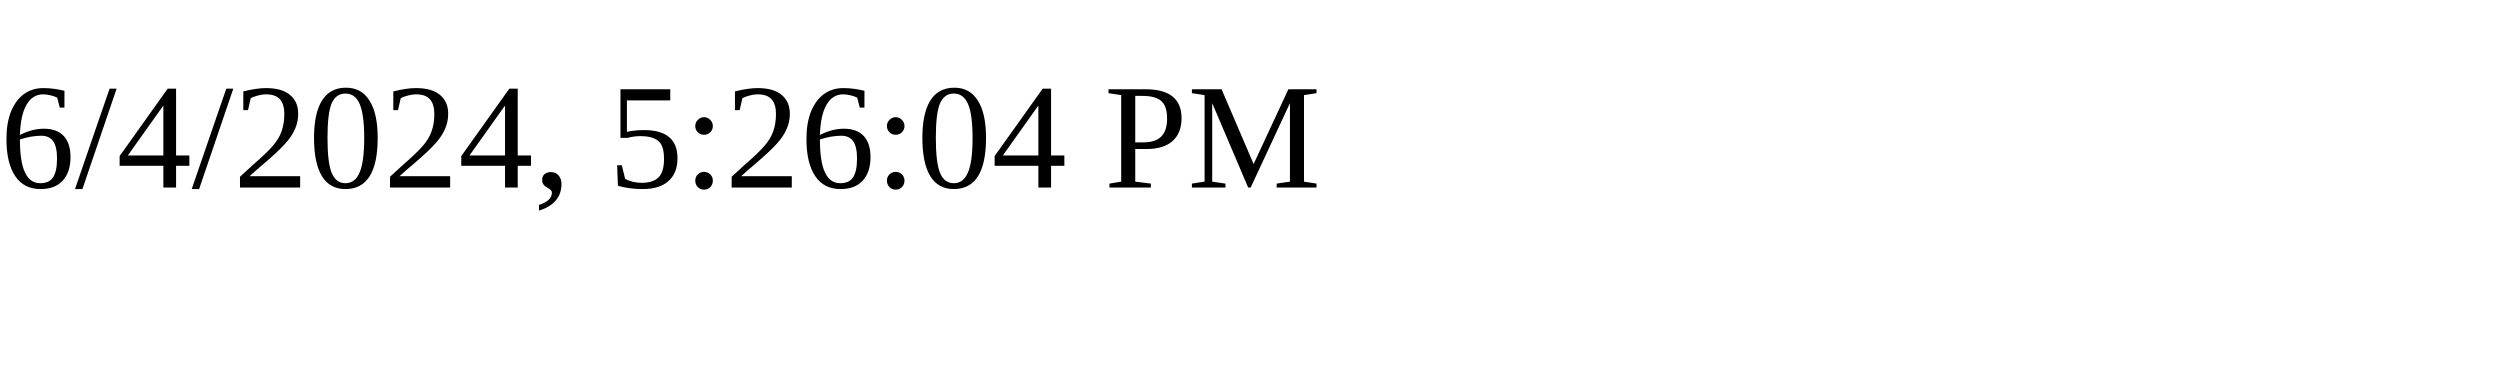
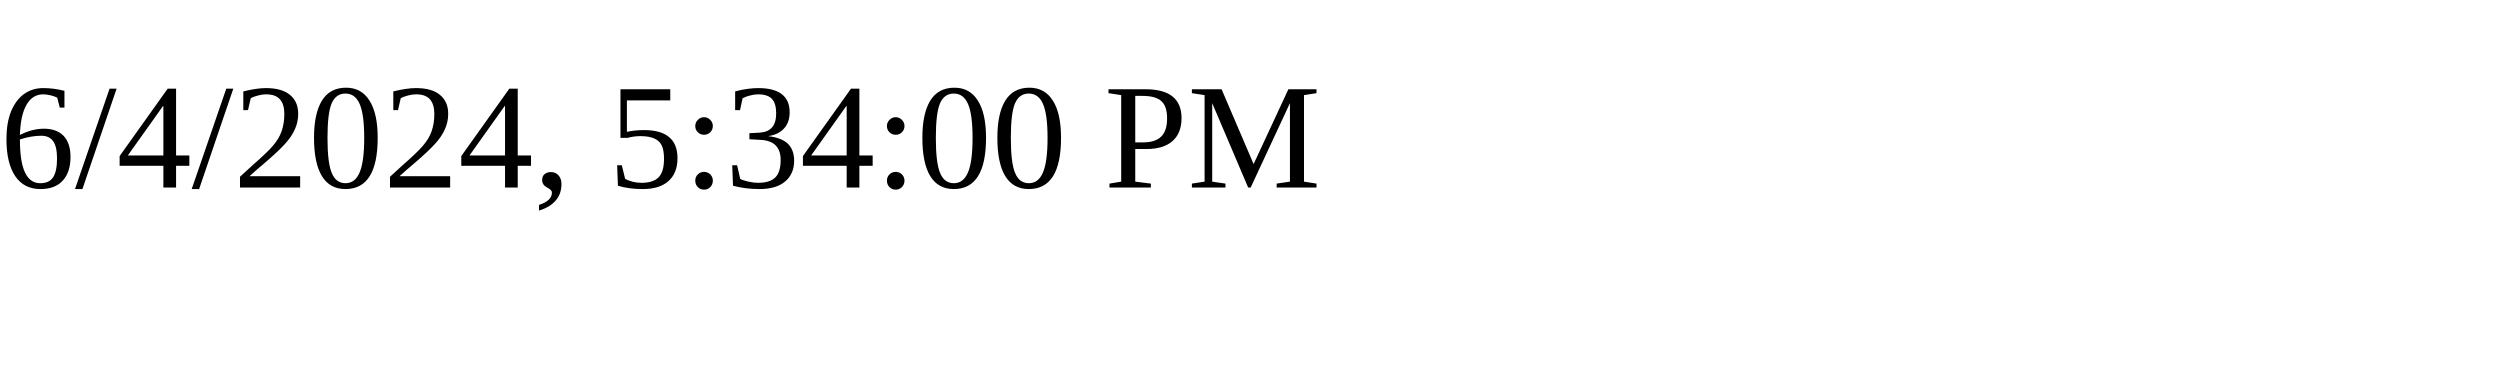
<svg xmlns="http://www.w3.org/2000/svg" height="30" width="200">
-   <text x="0" y="15">6/4/2024, 5:26:04 PM</text>
+   <text x="0" y="15">6/4/2024, 5:34:00 PM</text>
</svg>
